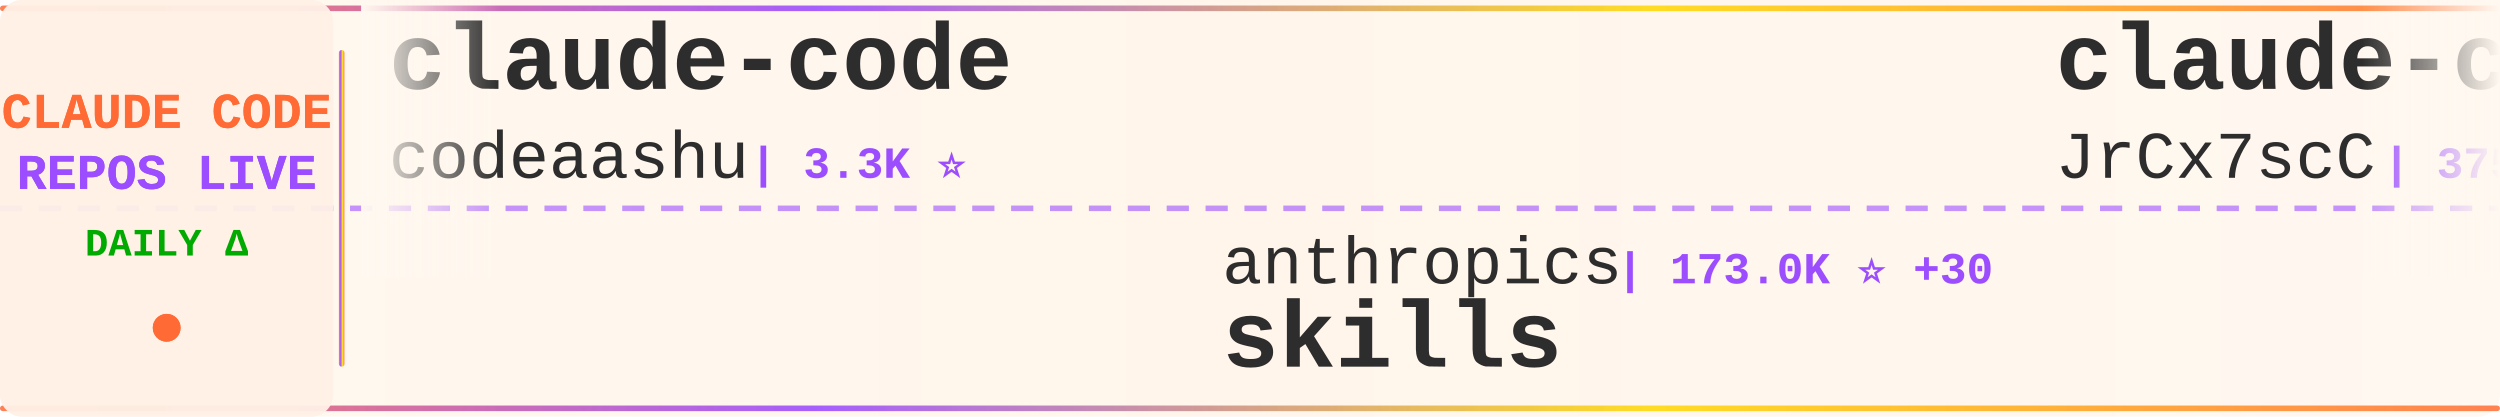
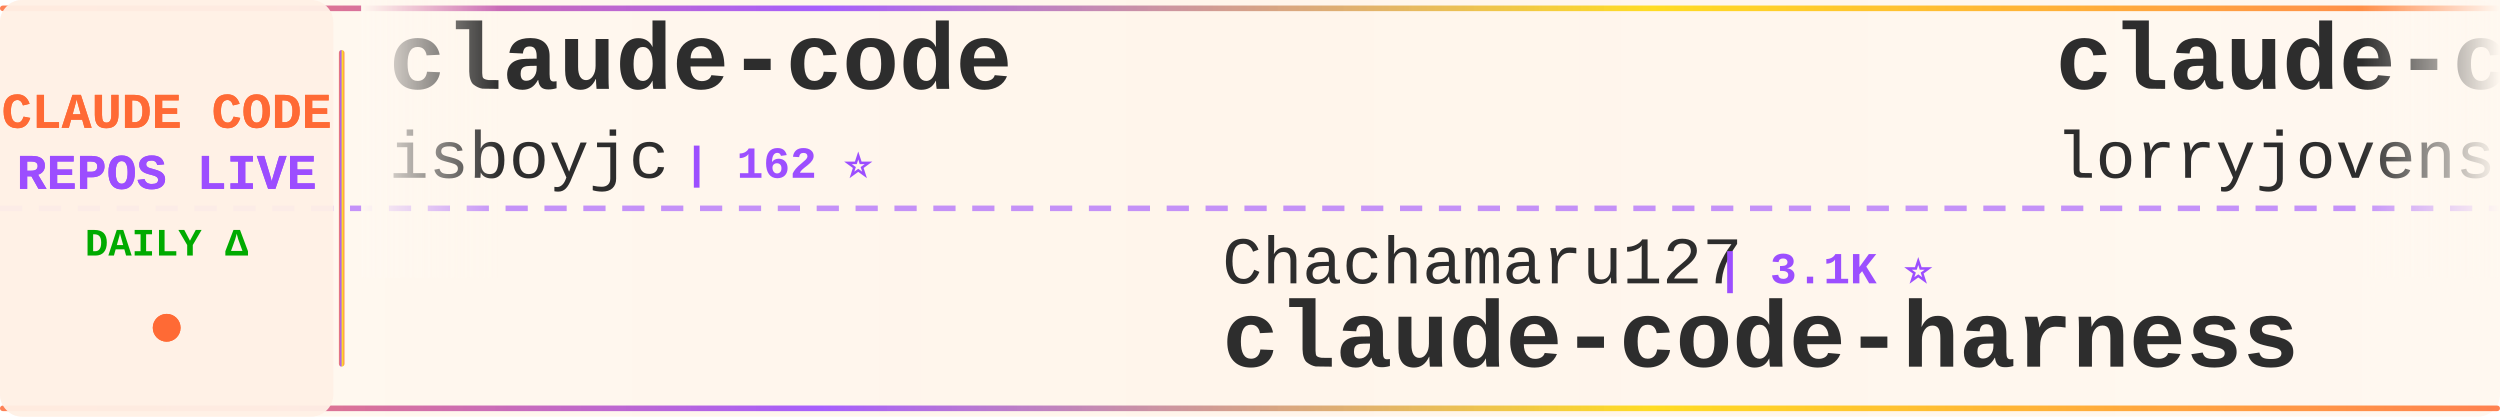
<svg xmlns="http://www.w3.org/2000/svg" width="900" height="150">
  <defs>
    <linearGradient id="tickerBg" x1="0%" y1="0%" x2="100%" y2="0%">
      <stop offset="0%" style="stop-color:#fff8f0;stop-opacity:0.98" />
      <stop offset="50%" style="stop-color:#fff5eb;stop-opacity:1" />
      <stop offset="100%" style="stop-color:#fff8f0;stop-opacity:0.98" />
    </linearGradient>
    <linearGradient id="borderGrad" x1="0%" y1="0%" x2="100%" y2="0%">
      <stop offset="0%" style="stop-color:#FF6B35;stop-opacity:0.85">
        <animate attributeName="stop-opacity" values="0.85;1;0.85" dur="2s" repeatCount="indefinite" />
      </stop>
      <stop offset="33%" style="stop-color:#9C4EFF;stop-opacity:0.9">
        <animate attributeName="stop-opacity" values="0.9;1;0.9" dur="2.2s" repeatCount="indefinite" />
      </stop>
      <stop offset="66%" style="stop-color:#FFD700;stop-opacity:0.85">
        <animate attributeName="stop-opacity" values="0.85;1;0.85" dur="1.8s" repeatCount="indefinite" />
      </stop>
      <stop offset="100%" style="stop-color:#FF6B35;stop-opacity:0.85">
        <animate attributeName="stop-opacity" values="0.85;1;0.85" dur="2s" repeatCount="indefinite" />
      </stop>
    </linearGradient>
    <filter id="textGlow">
      <feGaussianBlur stdDeviation="0.15" result="coloredBlur" />
      <feMerge>
        <feMergeNode in="coloredBlur" />
        <feMergeNode in="SourceGraphic" />
      </feMerge>
    </filter>
    <filter id="metricGlow">
      <feGaussianBlur stdDeviation="0.2" result="coloredBlur" />
      <feMerge>
        <feMergeNode in="coloredBlur" />
        <feMergeNode in="SourceGraphic" />
      </feMerge>
    </filter>
    <linearGradient id="leftFade" x1="0%" y1="0%" x2="100%" y2="0%">
      <stop offset="0%" style="stop-color:#fff8f0;stop-opacity:1" />
      <stop offset="100%" style="stop-color:#fff8f0;stop-opacity:0" />
    </linearGradient>
    <linearGradient id="rightFade" x1="0%" y1="0%" x2="100%" y2="0%">
      <stop offset="0%" style="stop-color:#fff8f0;stop-opacity:0" />
      <stop offset="100%" style="stop-color:#fff8f0;stop-opacity:1" />
    </linearGradient>
  </defs>
  <rect width="900" height="150" fill="url(#tickerBg)" rx="8" />
  <rect x="0" y="2" width="900" height="2" fill="url(#borderGrad)" rx="1" />
  <rect x="0" y="146" width="900" height="2" fill="url(#borderGrad)" rx="1" />
  <line x1="0" y1="75" x2="900" y2="75" stroke="#9C4EFF" stroke-width="2" stroke-dasharray="8 6" opacity="0.6" />
  <rect x="0" y="0" width="120" height="150" fill="#fff0e6" opacity="0.95" rx="8" />
  <text x="60" y="46" font-family="'Courier New', monospace" font-size="18" font-weight="bold" fill="#FF6B35" text-anchor="middle" filter="url(#textGlow)">
    CLAUDE CODE
  </text>
  <text x="60" y="68" font-family="'Courier New', monospace" font-size="18" font-weight="bold" fill="#9C4EFF" text-anchor="middle" filter="url(#textGlow)">
    REPOS LIVE
  </text>
  <text x="60" y="92" font-family="'Courier New', monospace" font-size="14" font-weight="bold" fill="#00aa00" text-anchor="middle">
    DAILY Δ
  </text>
  <circle cx="60" cy="118" r="5" fill="#FF6B35" filter="url(#metricGlow)">
    <animate attributeName="r" values="4;6;4" dur="1.5s" repeatCount="indefinite" />
    <animate attributeName="opacity" values="0.6;1;0.6" dur="1.5s" repeatCount="indefinite" />
  </circle>
  <rect x="122" y="18" width="2" height="114" fill="url(#borderGrad)" rx="1" />
  <clipPath id="tickerClip">
    <rect x="130" y="0" width="770" height="150" />
  </clipPath>
  <g clip-path="url(#tickerClip)">
    <g id="tickerItems">
      <animateTransform attributeName="transform" attributeType="XML" type="translate" from="0 0" to="-3000 0" dur="54s" repeatCount="indefinite" />
      <g transform="translate(0, 0)">
        <text x="140" y="32" font-family="'Courier New', monospace" font-size="34" font-weight="bold" fill="#2d2d2d">claude-code</text>
-         <text x="140" y="64" font-family="'Courier New', monospace" font-size="24" font-weight="normal" fill="#2d2d2d" opacity="1.0">codeaashu</text>
-         <text x="270" y="64" font-family="'Courier New', monospace" font-size="16" font-weight="bold" fill="#9C4EFF"> | 3.3K ⭐</text>
+         <text x="140" y="64" font-family="'Courier New', monospace" font-size="24" font-weight="normal" fill="#2d2d2d" opacity="1.0">isboyjc</text>
+         <text x="246" y="64" font-family="'Courier New', monospace" font-size="16" font-weight="bold" fill="#9C4EFF"> | 162 ⭐</text>
      </g>
      <g transform="translate(300, 0)">
-         <text x="140" y="102" font-family="'Courier New', monospace" font-size="24" font-weight="normal" fill="#2d2d2d" opacity="1.0">anthropics</text>
-         <text x="282" y="102" font-family="'Courier New', monospace" font-size="16" font-weight="bold" fill="#9C4EFF"> | 173.0K ⭐ +30</text>
-         <text x="140" y="132" font-family="'Courier New', monospace" font-size="34" font-weight="bold" fill="#2d2d2d">skills</text>
+         <text x="140" y="102" font-family="'Courier New', monospace" font-size="24" font-weight="normal" fill="#2d2d2d" opacity="1.0">Chachamaru127</text>
+         <text x="318" y="102" font-family="'Courier New', monospace" font-size="16" font-weight="bold" fill="#9C4EFF"> | 3.1K ⭐</text>
+         <text x="140" y="132" font-family="'Courier New', monospace" font-size="34" font-weight="bold" fill="#2d2d2d">claude-code-harness</text>
      </g>
      <g transform="translate(600, 0)">
-         <text x="140" y="32" font-family="'Courier New', monospace" font-size="34" font-weight="bold" fill="#2d2d2d">claude-code-source</text>
-         <text x="140" y="64" font-family="'Courier New', monospace" font-size="24" font-weight="normal" fill="#2d2d2d" opacity="1.0">JrCx7scC</text>
-         <text x="258" y="64" font-family="'Courier New', monospace" font-size="16" font-weight="bold" fill="#9C4EFF"> | 375 ⭐</text>
+         <text x="140" y="32" font-family="'Courier New', monospace" font-size="34" font-weight="bold" fill="#2d2d2d">claude-code-rust</text>
+         <text x="140" y="64" font-family="'Courier New', monospace" font-size="24" font-weight="normal" fill="#2d2d2d" opacity="1.0">lorryjovens-hub</text>
+         <text x="342" y="64" font-family="'Courier New', monospace" font-size="16" font-weight="bold" fill="#9C4EFF"> | 1.7K ⭐</text>
      </g>
      <g transform="translate(900, 0)">
-         <text x="140" y="102" font-family="'Courier New', monospace" font-size="24" font-weight="normal" fill="#2d2d2d" opacity="1.0">davila7</text>
-         <text x="246" y="102" font-family="'Courier New', monospace" font-size="16" font-weight="bold" fill="#9C4EFF"> | 30.5K ⭐ +1</text>
-         <text x="140" y="132" font-family="'Courier New', monospace" font-size="34" font-weight="bold" fill="#2d2d2d">claude-code-templates</text>
+         <text x="140" y="102" font-family="'Courier New', monospace" font-size="24" font-weight="normal" fill="#2d2d2d" opacity="1.0">anthropics</text>
+         <text x="282" y="102" font-family="'Courier New', monospace" font-size="16" font-weight="bold" fill="#9C4EFF"> | 8.8K ⭐</text>
+         <text x="140" y="132" font-family="'Courier New', monospace" font-size="34" font-weight="bold" fill="#2d2d2d">claude-code-action</text>
      </g>
      <g transform="translate(1200, 0)">
-         <text x="140" y="32" font-family="'Courier New', monospace" font-size="34" font-weight="bold" fill="#2d2d2d">claude-code-showcase</text>
-         <text x="140" y="64" font-family="'Courier New', monospace" font-size="24" font-weight="normal" fill="#2d2d2d" opacity="1.0">ChrisWiles</text>
-         <text x="282" y="64" font-family="'Courier New', monospace" font-size="16" font-weight="bold" fill="#9C4EFF"> | 6.0K ⭐ +2</text>
+         <text x="140" y="32" font-family="'Courier New', monospace" font-size="34" font-weight="bold" fill="#2d2d2d">claude-code-source</text>
+         <text x="140" y="64" font-family="'Courier New', monospace" font-size="24" font-weight="normal" fill="#2d2d2d" opacity="1.0">hangsman</text>
+         <text x="258" y="64" font-family="'Courier New', monospace" font-size="16" font-weight="bold" fill="#9C4EFF"> | 792 ⭐</text>
      </g>
      <g transform="translate(1500, 0)">
-         <text x="140" y="102" font-family="'Courier New', monospace" font-size="24" font-weight="normal" fill="#2d2d2d" opacity="1.0">VineeTagarwaL-code</text>
-         <text x="378" y="102" font-family="'Courier New', monospace" font-size="16" font-weight="bold" fill="#9C4EFF"> | 274 ⭐</text>
-         <text x="140" y="132" font-family="'Courier New', monospace" font-size="34" font-weight="bold" fill="#2d2d2d">claude-code</text>
+         <text x="140" y="102" font-family="'Courier New', monospace" font-size="24" font-weight="normal" fill="#2d2d2d" opacity="1.0">Njengah</text>
+         <text x="246" y="102" font-family="'Courier New', monospace" font-size="16" font-weight="bold" fill="#9C4EFF"> | 1.9K ⭐ +1</text>
+         <text x="140" y="132" font-family="'Courier New', monospace" font-size="34" font-weight="bold" fill="#2d2d2d">claude-code-cheat-sheet</text>
      </g>
      <g transform="translate(1800, 0)">
-         <text x="140" y="32" font-family="'Courier New', monospace" font-size="34" font-weight="bold" fill="#2d2d2d">claude-code</text>
-         <text x="140" y="64" font-family="'Courier New', monospace" font-size="24" font-weight="normal" fill="#2d2d2d" opacity="1.0">beilingcc</text>
-         <text x="270" y="64" font-family="'Courier New', monospace" font-size="16" font-weight="bold" fill="#9C4EFF"> | 93 ⭐</text>
+         <text x="140" y="32" font-family="'Courier New', monospace" font-size="34" font-weight="bold" fill="#2d2d2d">claude-code-settings</text>
+         <text x="140" y="64" font-family="'Courier New', monospace" font-size="24" font-weight="normal" fill="#2d2d2d" opacity="1.0">feiskyer</text>
+         <text x="258" y="64" font-family="'Courier New', monospace" font-size="16" font-weight="bold" fill="#9C4EFF"> | 1.6K ⭐</text>
      </g>
      <g transform="translate(2100, 0)">
-         <text x="140" y="102" font-family="'Courier New', monospace" font-size="24" font-weight="normal" fill="#2d2d2d" opacity="1.0">multica-ai</text>
-         <text x="282" y="102" font-family="'Courier New', monospace" font-size="16" font-weight="bold" fill="#9C4EFF"> | 209.4K ⭐ +49</text>
-         <text x="140" y="132" font-family="'Courier New', monospace" font-size="34" font-weight="bold" fill="#2d2d2d">andrej-karpathy-skills</text>
+         <text x="140" y="102" font-family="'Courier New', monospace" font-size="24" font-weight="normal" fill="#2d2d2d" opacity="1.0">Yeachan-Heo</text>
+         <text x="294" y="102" font-family="'Courier New', monospace" font-size="16" font-weight="bold" fill="#9C4EFF"> | 38.9K ⭐ +1</text>
+         <text x="140" y="132" font-family="'Courier New', monospace" font-size="34" font-weight="bold" fill="#2d2d2d">oh-my-claudecode</text>
      </g>
      <g transform="translate(2400, 0)">
-         <text x="140" y="32" font-family="'Courier New', monospace" font-size="34" font-weight="bold" fill="#2d2d2d">Claude-Code-Game-Studios</text>
-         <text x="140" y="64" font-family="'Courier New', monospace" font-size="24" font-weight="normal" fill="#2d2d2d" opacity="1.0">Donchitos</text>
-         <text x="270" y="64" font-family="'Courier New', monospace" font-size="16" font-weight="bold" fill="#9C4EFF"> | 24.7K ⭐ +10</text>
+         <text x="140" y="32" font-family="'Courier New', monospace" font-size="34" font-weight="bold" fill="#2d2d2d">claude-code-from-source</text>
+         <text x="140" y="64" font-family="'Courier New', monospace" font-size="24" font-weight="normal" fill="#2d2d2d" opacity="1.0">alejandrobalderas</text>
+         <text x="366" y="64" font-family="'Courier New', monospace" font-size="16" font-weight="bold" fill="#9C4EFF"> | 2.8K ⭐</text>
      </g>
      <g transform="translate(2700, 0)">
-         <text x="140" y="102" font-family="'Courier New', monospace" font-size="24" font-weight="normal" fill="#2d2d2d" opacity="1.0">Windy3f3f3f3f</text>
-         <text x="318" y="102" font-family="'Courier New', monospace" font-size="16" font-weight="bold" fill="#9C4EFF"> | 2.6K ⭐</text>
-         <text x="140" y="132" font-family="'Courier New', monospace" font-size="34" font-weight="bold" fill="#2d2d2d">claude-code-from-scratch</text>
+         <text x="140" y="102" font-family="'Courier New', monospace" font-size="24" font-weight="normal" fill="#2d2d2d" opacity="1.0">pedrohcgs</text>
+         <text x="270" y="102" font-family="'Courier New', monospace" font-size="16" font-weight="bold" fill="#9C4EFF"> | 1.5K ⭐</text>
+         <text x="140" y="132" font-family="'Courier New', monospace" font-size="34" font-weight="bold" fill="#2d2d2d">claude-code-my-workflow</text>
      </g>
      <g transform="translate(3000, 0)">
        <text x="140" y="32" font-family="'Courier New', monospace" font-size="34" font-weight="bold" fill="#2d2d2d">claude-code</text>
-         <text x="140" y="64" font-family="'Courier New', monospace" font-size="24" font-weight="normal" fill="#2d2d2d" opacity="1.0">codeaashu</text>
-         <text x="270" y="64" font-family="'Courier New', monospace" font-size="16" font-weight="bold" fill="#9C4EFF"> | 3.3K ⭐</text>
+         <text x="140" y="64" font-family="'Courier New', monospace" font-size="24" font-weight="normal" fill="#2d2d2d" opacity="1.0">isboyjc</text>
+         <text x="246" y="64" font-family="'Courier New', monospace" font-size="16" font-weight="bold" fill="#9C4EFF"> | 162 ⭐</text>
      </g>
      <g transform="translate(3300, 0)">
-         <text x="140" y="102" font-family="'Courier New', monospace" font-size="24" font-weight="normal" fill="#2d2d2d" opacity="1.0">anthropics</text>
-         <text x="282" y="102" font-family="'Courier New', monospace" font-size="16" font-weight="bold" fill="#9C4EFF"> | 173.0K ⭐ +30</text>
-         <text x="140" y="132" font-family="'Courier New', monospace" font-size="34" font-weight="bold" fill="#2d2d2d">skills</text>
+         <text x="140" y="102" font-family="'Courier New', monospace" font-size="24" font-weight="normal" fill="#2d2d2d" opacity="1.0">Chachamaru127</text>
+         <text x="318" y="102" font-family="'Courier New', monospace" font-size="16" font-weight="bold" fill="#9C4EFF"> | 3.1K ⭐</text>
+         <text x="140" y="132" font-family="'Courier New', monospace" font-size="34" font-weight="bold" fill="#2d2d2d">claude-code-harness</text>
      </g>
      <g transform="translate(3600, 0)">
-         <text x="140" y="32" font-family="'Courier New', monospace" font-size="34" font-weight="bold" fill="#2d2d2d">claude-code-source</text>
-         <text x="140" y="64" font-family="'Courier New', monospace" font-size="24" font-weight="normal" fill="#2d2d2d" opacity="1.0">JrCx7scC</text>
-         <text x="258" y="64" font-family="'Courier New', monospace" font-size="16" font-weight="bold" fill="#9C4EFF"> | 375 ⭐</text>
+         <text x="140" y="32" font-family="'Courier New', monospace" font-size="34" font-weight="bold" fill="#2d2d2d">claude-code-rust</text>
+         <text x="140" y="64" font-family="'Courier New', monospace" font-size="24" font-weight="normal" fill="#2d2d2d" opacity="1.0">lorryjovens-hub</text>
+         <text x="342" y="64" font-family="'Courier New', monospace" font-size="16" font-weight="bold" fill="#9C4EFF"> | 1.7K ⭐</text>
      </g>
      <g transform="translate(3900, 0)">
-         <text x="140" y="102" font-family="'Courier New', monospace" font-size="24" font-weight="normal" fill="#2d2d2d" opacity="1.0">davila7</text>
-         <text x="246" y="102" font-family="'Courier New', monospace" font-size="16" font-weight="bold" fill="#9C4EFF"> | 30.5K ⭐ +1</text>
-         <text x="140" y="132" font-family="'Courier New', monospace" font-size="34" font-weight="bold" fill="#2d2d2d">claude-code-templates</text>
+         <text x="140" y="102" font-family="'Courier New', monospace" font-size="24" font-weight="normal" fill="#2d2d2d" opacity="1.0">anthropics</text>
+         <text x="282" y="102" font-family="'Courier New', monospace" font-size="16" font-weight="bold" fill="#9C4EFF"> | 8.8K ⭐</text>
+         <text x="140" y="132" font-family="'Courier New', monospace" font-size="34" font-weight="bold" fill="#2d2d2d">claude-code-action</text>
      </g>
    </g>
  </g>
  <rect x="130" y="0" width="50" height="100" fill="url(#leftFade)" />
  <rect x="850" y="0" width="50" height="100" fill="url(#rightFade)" />
</svg>
